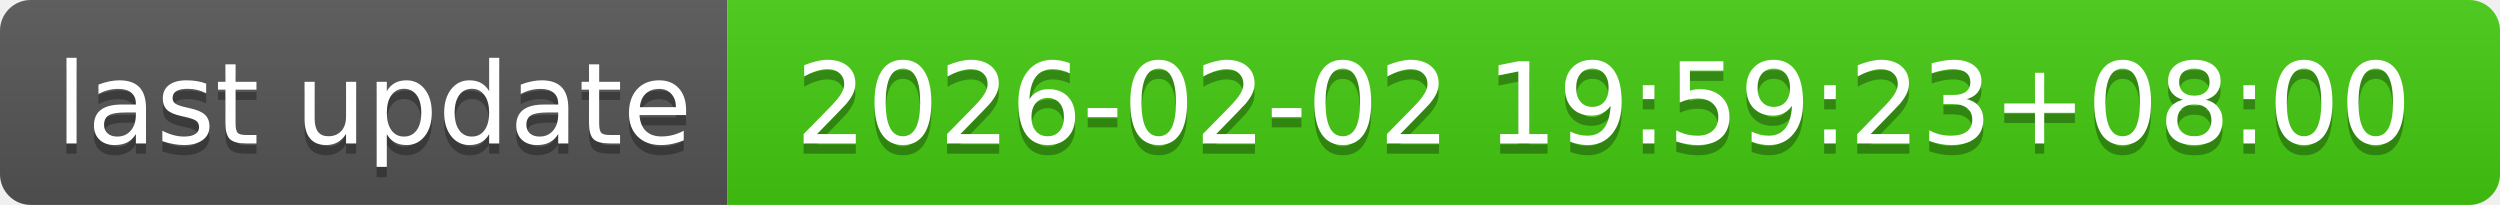
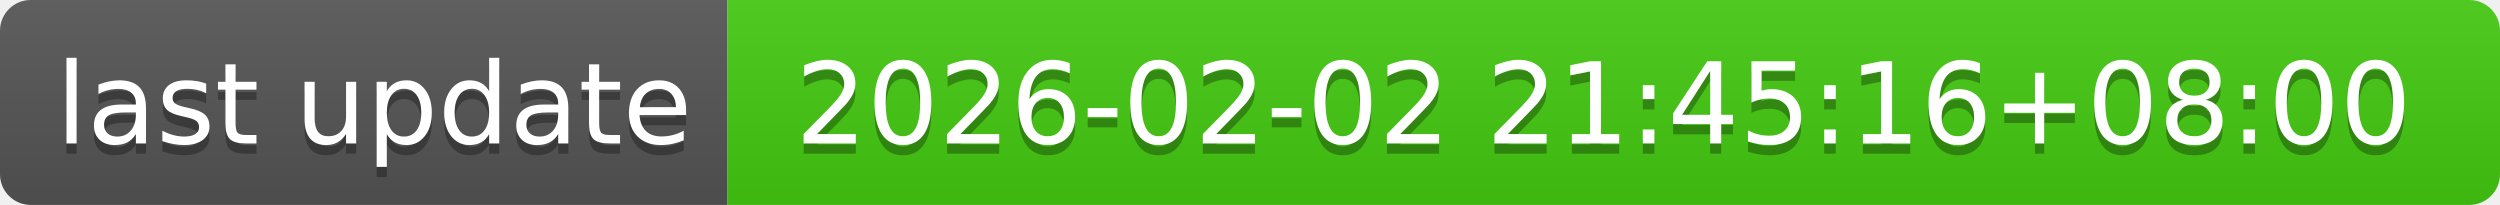
- <svg xmlns="http://www.w3.org/2000/svg" width="244" height="20" role="img" aria-label="last update: 2026-02-02 19:59:23+08:00">
+ <svg xmlns="http://www.w3.org/2000/svg" width="244" height="20" role="img" aria-label="last update: 2026-02-02 21:45:16+08:00">
  <linearGradient id="s" x2="0" y2="100%">
    <stop offset="0" stop-color="#bbb" stop-opacity=".1" />
    <stop offset="1" stop-opacity=".1" />
  </linearGradient>
  <clipPath id="r">
    <rect width="244" height="20" rx="3" fill="#fff" />
  </clipPath>
  <g clip-path="url(#r)">
    <rect width="71" height="20" fill="#555" />
    <rect x="71" width="173" height="20" fill="#4c1" />
    <rect width="244" height="20" fill="url(#s)" />
  </g>
  <g fill="#fff" text-anchor="middle" font-family="Verdana,Geneva,DejaVu Sans,sans-serif" text-rendering="geometricPrecision" font-size="110">
    <text aria-hidden="true" x="365" y="150" fill="#010101" fill-opacity=".3" transform="scale(.1)" textLength="610">last update</text>
    <text x="365" y="140" transform="scale(.1)" fill="#fff" textLength="610">last update</text>
-     <text aria-hidden="true" x="1565" y="150" fill="#010101" fill-opacity=".3" transform="scale(.1)" textLength="1630">2026-02-02 19:59:23+08:00</text>
-     <text x="1565" y="140" transform="scale(.1)" fill="#fff" textLength="1630">2026-02-02 19:59:23+08:00</text>
+     <text aria-hidden="true" x="1565" y="150" fill="#010101" fill-opacity=".3" transform="scale(.1)" textLength="1630">2026-02-02 21:45:16+08:00</text>
+     <text x="1565" y="140" transform="scale(.1)" fill="#fff" textLength="1630">2026-02-02 21:45:16+08:00</text>
  </g>
</svg>
